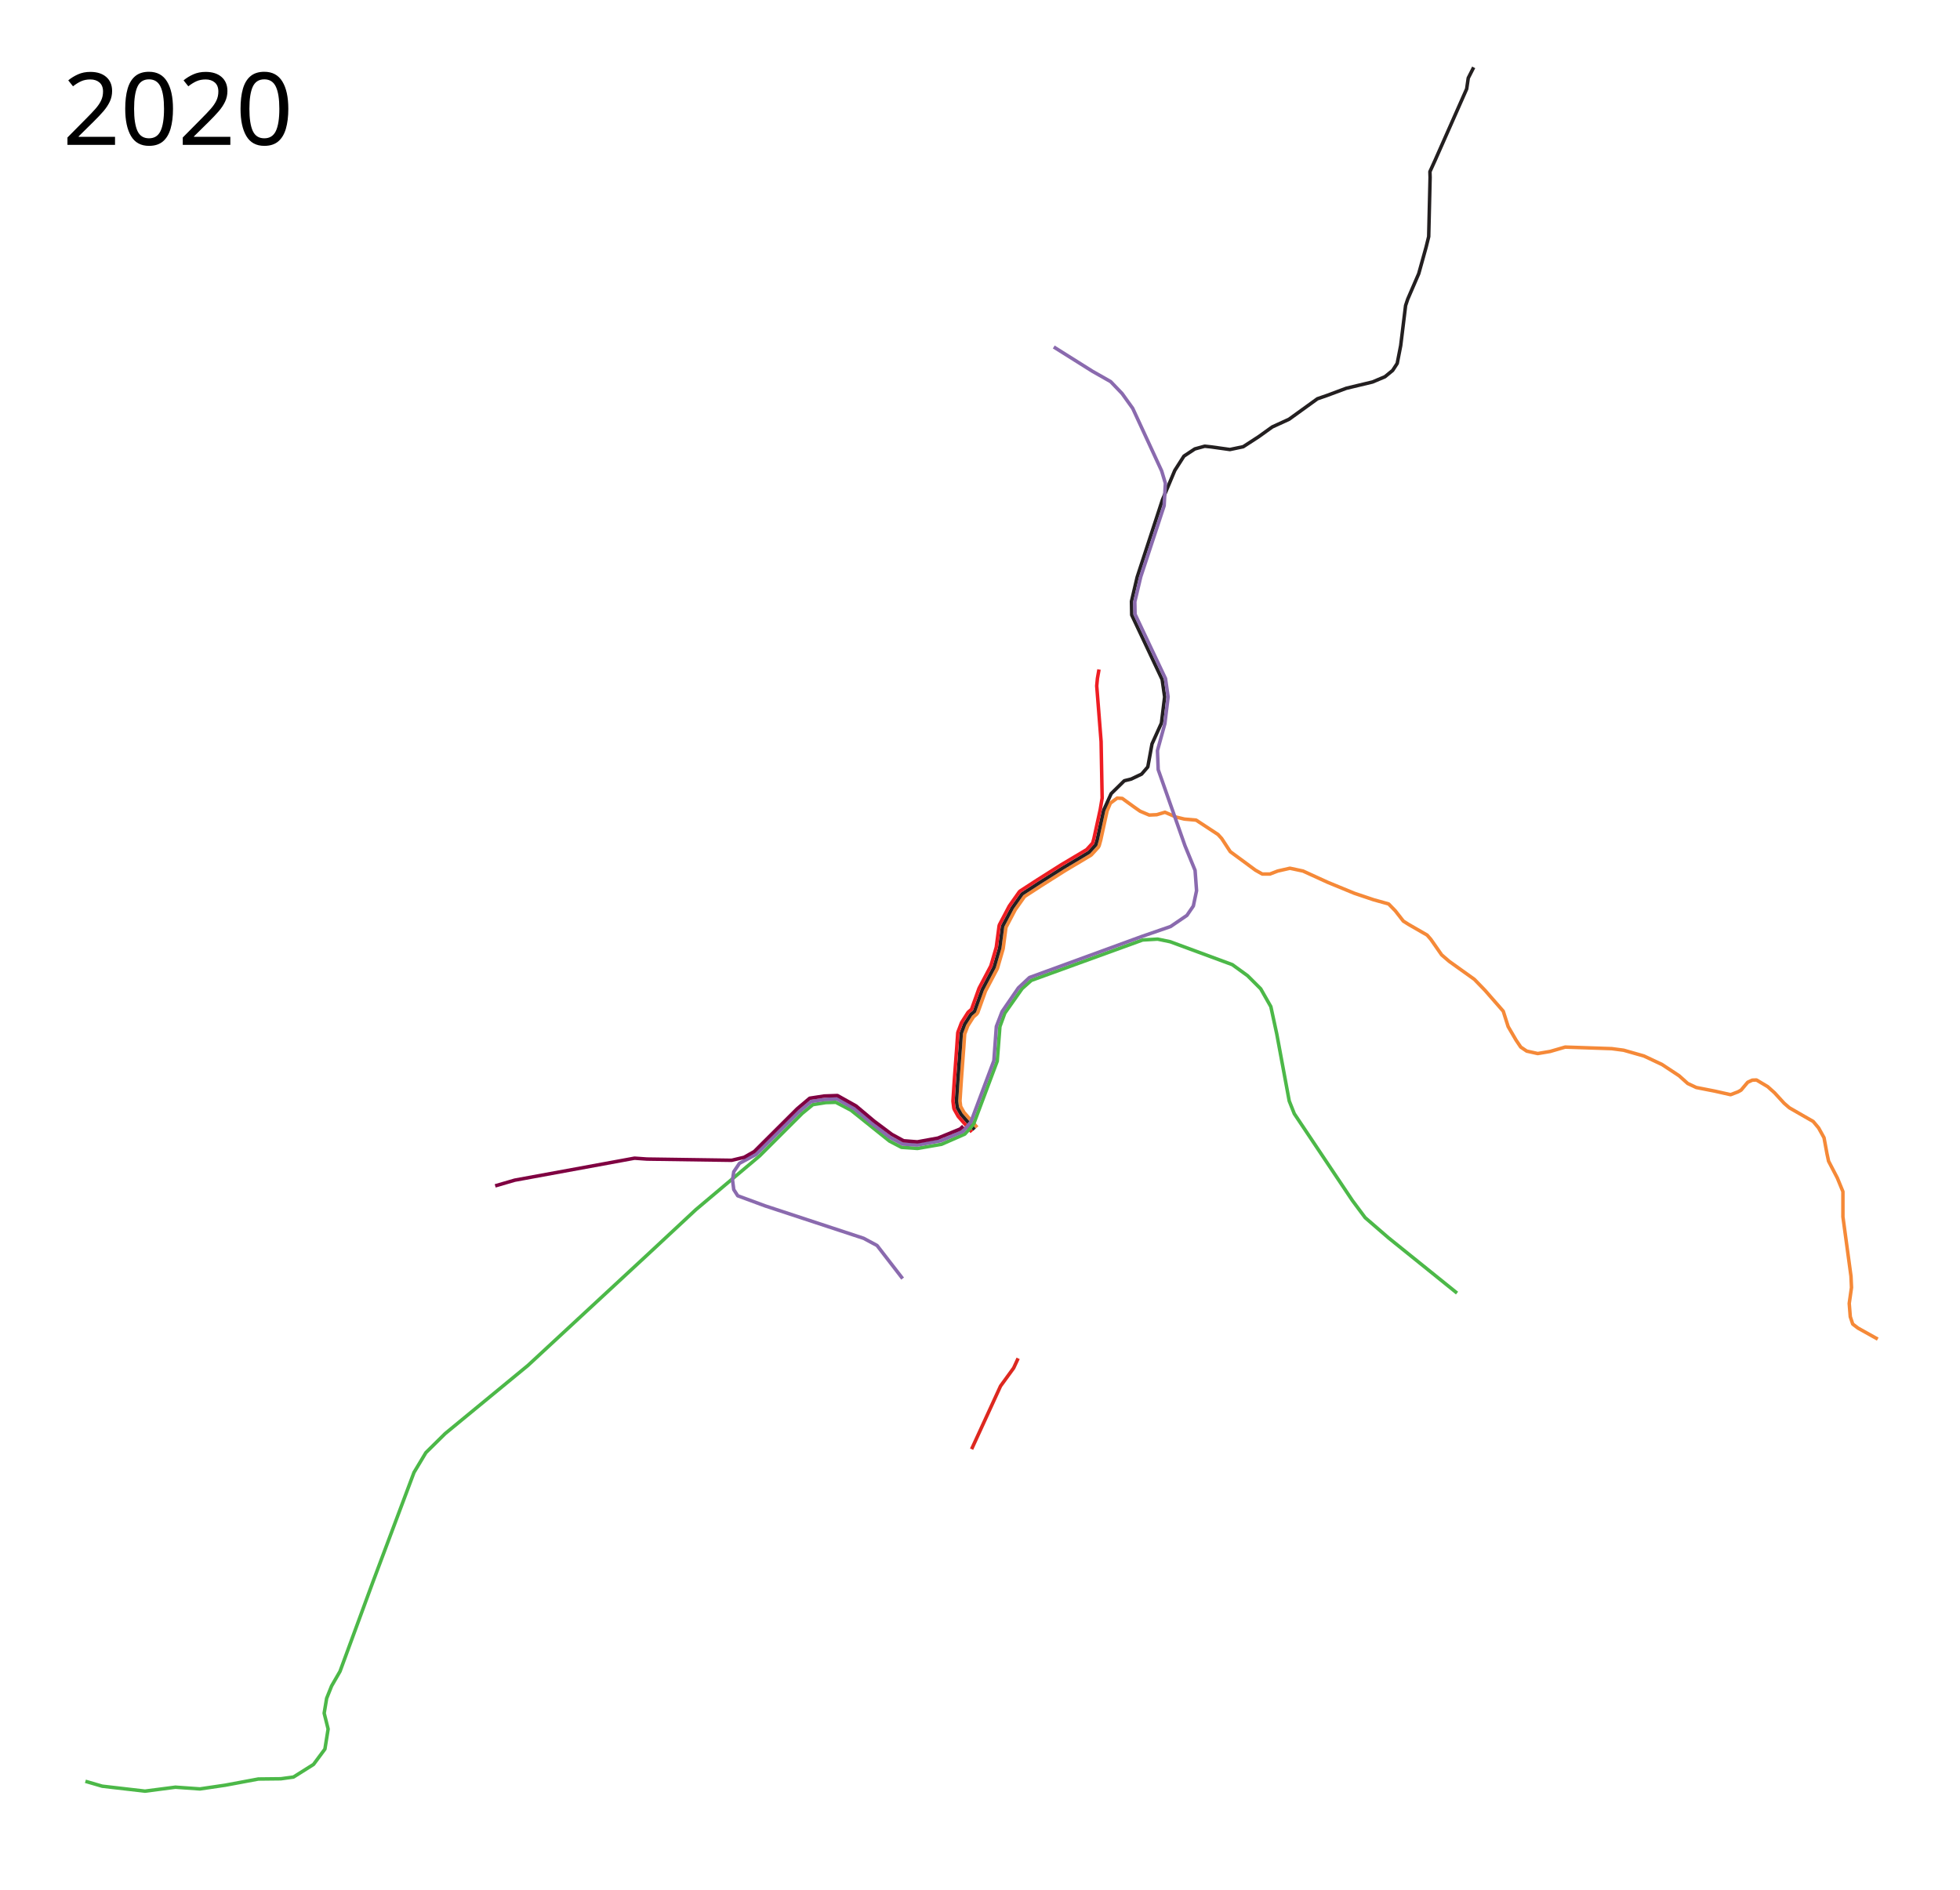
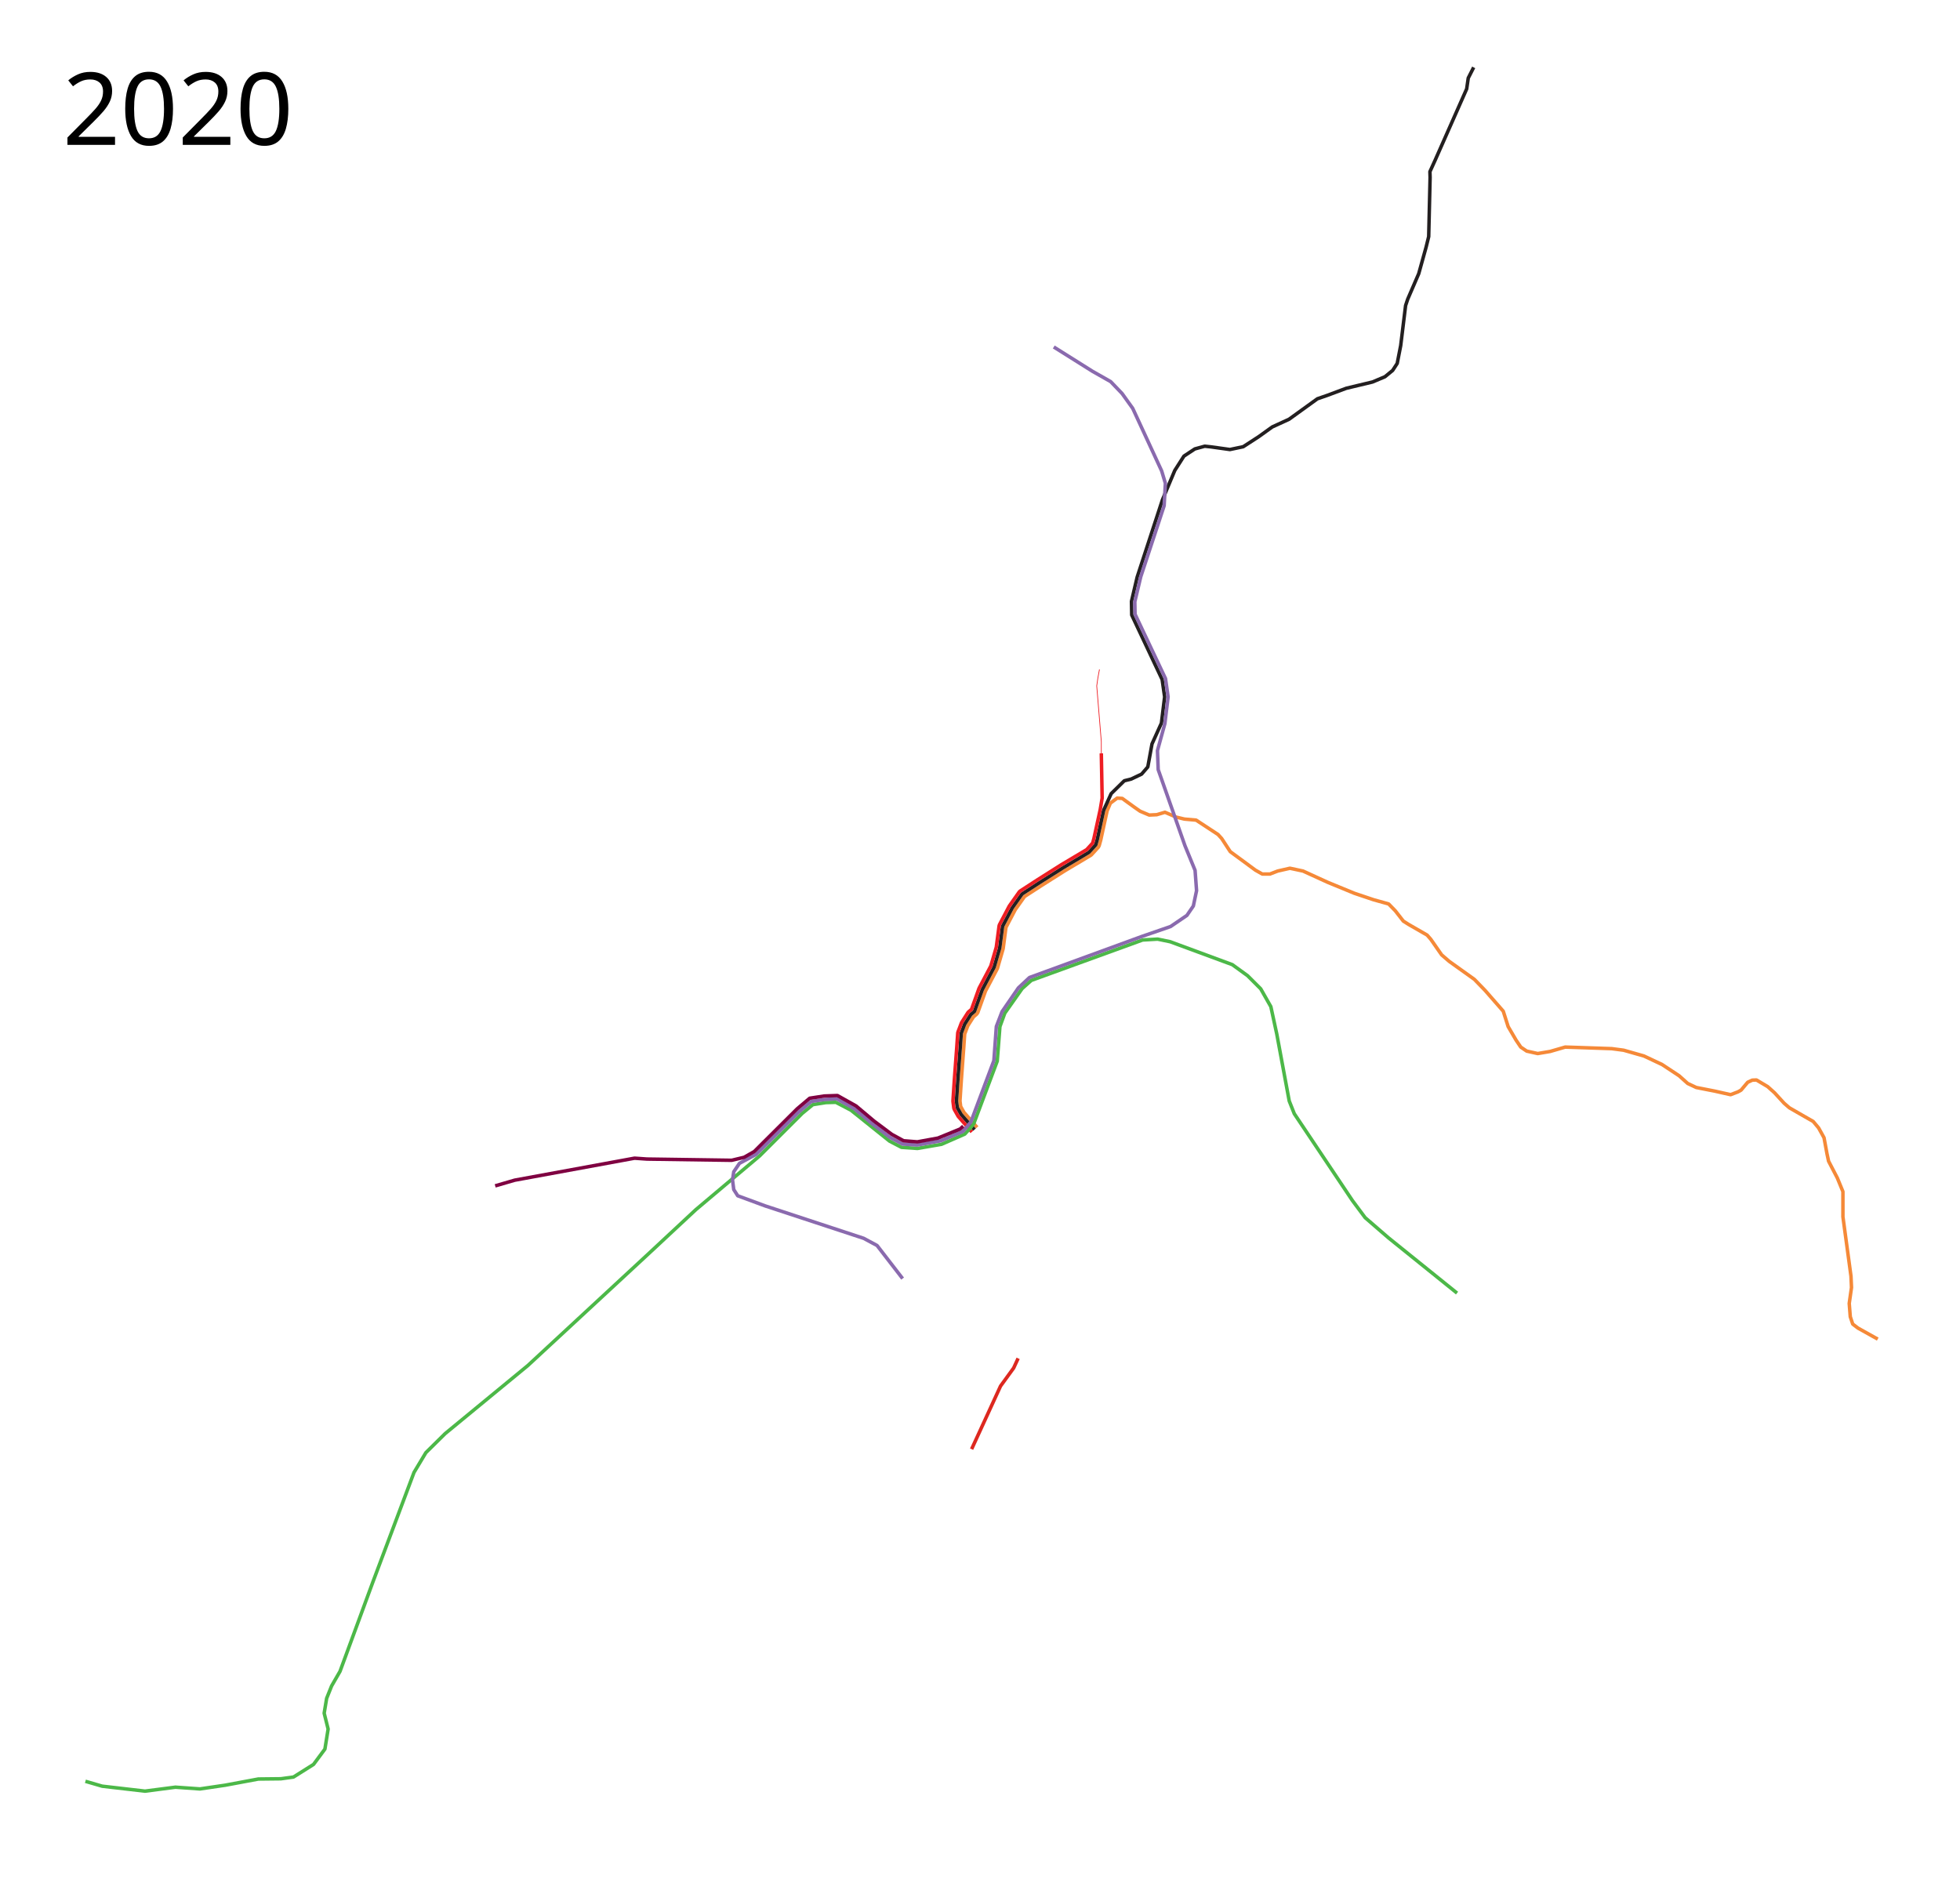
<svg xmlns="http://www.w3.org/2000/svg" width="2800" height="2700">
  <path style="line-height:normal;font-variant-ligatures:normal;font-variant-position:normal;font-variant-caps:normal;font-variant-numeric:normal;font-variant-alternates:normal;font-feature-settings:normal;text-indent:0;text-align:start;text-decoration-line:none;text-decoration-style:solid;text-decoration-color:#000;text-transform:none;text-orientation:mixed;white-space:normal;shape-padding:0;isolation:auto;mix-blend-mode:normal;solid-color:#000;solid-opacity:1" d="M1395.864 1610.74l-18.756-21.436-4.726-8.437-.988-7.914 1.916-29.326 3.507-47.344.01-.184v.074l1.307-18.863 4.432-11.7 8.095-12.77 4.686-3.993 1.465-2.117 10.992-30.66 16.791-31.846v0l.379-.938 7.99-27.482v-.01l.152-.727v-.01l3.977-30.107 13.271-25.234 13.29-18.829 24.117-15.636 33.836-21.39 36.585-21.798 1.14-.931v0l9.743-10.719 1.114-2.008 2.144-7.601.01-.025.062-.264 9.162-41.906 4.683-11.11 9.75-7.25 7.25.5 17.25 12.5 8.25 5.75 13 5.5 10.75-.5 11.75-3.5 16.25 7 11.5 2.75 16.75 1.5 31.25 20.5 5.25 5.75 12.25 18.75 36 26.5 9.75 5.5h11l11-4.25 17.5-4 18.75 4 35 16 38.25 15.75 27.5 9.25 21.5 6 9.5 9.75 11.5 14.75 7.5 4.75 26.5 15.25 5.25 6 15.5 22.25 10.75 9.25 36 25.75 15.25 15.75 26 29.75 7 22 11.25 19.25 6.75 10 8.5 5.75 15.75 3.5 17.75-3 21.5-6.25 66.5 2.25 17 2.25 29 8.25 26 12.25 24.25 16 12.25 11 12.25 5.75L2450 1559l22.25 5 10.5-4 4.5-2.5 9.5-11.25 6.5-3 6-.25 16 9.5 9.75 8.75 13.75 15 7.5 6.5 21.75 12.5 12.25 7 7.75 9.25 7.75 14 4.25 23 2.25 10.5 12.5 24 8 19.5v36l11.5 84.75.75 16.25-3.25 22.75 1.5 19 3.5 10.5 7.5 5.75 28.25 15.75" color="#000" font-weight="400" font-family="sans-serif" overflow="visible" fill="none" stroke="#f58938" stroke-width="5" stroke-linejoin="round" />
  <path style="line-height:normal;font-variant-ligatures:normal;font-variant-position:normal;font-variant-caps:normal;font-variant-numeric:normal;font-variant-alternates:normal;font-feature-settings:normal;text-indent:0;text-align:start;text-decoration-line:none;text-decoration-style:solid;text-decoration-color:#000;text-transform:none;text-orientation:mixed;white-space:normal;shape-padding:0;isolation:auto;mix-blend-mode:normal;solid-color:#000;solid-opacity:1" d="M1392.103 1614.033l-18.93-21.633-.3-.426-5.093-9.092-.298-.912-1.079-8.635-.014-.472 1.932-29.574v-.021l3.5-47.262v.082l.01-.174 1.338-19.318.156-.713 4.653-12.281.226-.454 8.434-13.304.49-.565 4.975-4.238 11.05-30.824.143-.322 16.875-32.004 7.988-27.477v-.01l4.035-30.55.266-.837 13.555-25.773.17-.277 13.662-19.356.683-.654 24.534-15.908.024-.016 33.875-21.416.057-.035 36.613-21.813v0l9.746-10.72v0l2.137-7.57v-.032l9.162-41.906 10.721-23.634 18.738-18.384 9.9-2.475 14.85-7.071 8.838-10.253 6.01-32.881 13.436-29.698 4.596-37.477-3.536-24.749-43.487-92.277-.353-19.446 8.131-34.648 36.063-110.309 17.677-42.072 13.082-20.507 15.556-10.253 14.142-3.889 9.208.982 26.75 3.75 19-4 22-14.25 19.5-14 24-11 40.5-29.25 13.75-4.75 27.5-10.25 37.5-9 17.75-7.5 11-9 6.5-10 5-25.5 7-57.25 3-9 15.75-36.5 10.5-37.75L2041 338l2-84.5-.25-8.25 7.5-16.5 45-101.75 2.25-15.5 7.75-15.25" color="#000" font-weight="400" font-family="sans-serif" overflow="visible" fill="none" stroke="#231f20" stroke-width="5" stroke-linejoin="round" />
-   <path style="line-height:normal;font-variant-ligatures:normal;font-variant-position:normal;font-variant-caps:normal;font-variant-numeric:normal;font-variant-alternates:normal;font-feature-settings:normal;text-indent:0;text-align:start;text-decoration-line:none;text-decoration-style:solid;text-decoration-color:#000;text-transform:none;text-orientation:mixed;white-space:normal;shape-padding:0;isolation:auto;mix-blend-mode:normal;solid-color:#000;solid-opacity:1" d="M1388.33 1617.304l-19.102-21.83-.598-.844-5.455-9.742v0l-.6-1.823-1.17-9.355.01.068-.036-1.01v-.01l1.943-29.74v.06l.01-.184 3.508-47.353 1.363-19.674.313-1.424 4.873-12.865.453-.904 8.771-13.838.98-1.13 4.249-3.618 10.66-29.738.283-.641v0l16.719-31.709 7.744-26.63 4.043-30.614.531-1.67 13.84-26.315.338-.552 14.037-19.882 1.363-1.312 24.95-16.178.032-.021.014-.01 33.914-21.441.114-.07 36.004-21.448 8.453-9.299 1.783-6.324 9.13-41.76 2.706-16.224-1.5-80.75-6.25-79.5 1-10.75 2.25-12.75" color="#000" font-weight="400" font-family="sans-serif" overflow="visible" fill="none" stroke="#ee1d23" stroke-width="5" stroke-linejoin="round" />
+   <path style="line-height:normal;font-variant-ligatures:normal;font-variant-position:normal;font-variant-caps:normal;font-variant-numeric:normal;font-variant-alternates:normal;font-feature-settings:normal;text-indent:0;text-align:start;text-decoration-line:none;text-decoration-style:solid;text-decoration-color:#000;text-transform:none;text-orientation:mixed;white-space:normal;shape-padding:0;isolation:auto;mix-blend-mode:normal;solid-color:#000;solid-opacity:1" d="M1388.33 1617.304l-19.102-21.83-.598-.844-5.455-9.742v0l-.6-1.823-1.17-9.355.01.068-.036-1.01v-.01l1.943-29.74v.06l.01-.184 3.508-47.353 1.363-19.674.313-1.424 4.873-12.865.453-.904 8.771-13.838.98-1.13 4.249-3.618 10.66-29.738.283-.641v0l16.719-31.709 7.744-26.63 4.043-30.614.531-1.67 13.84-26.315.338-.552 14.037-19.882 1.363-1.312 24.95-16.178.032-.021.014-.01 33.914-21.441.114-.07 36.004-21.448 8.453-9.299 1.783-6.324 9.13-41.76 2.706-16.224-1.187-63.923" color="#000" font-weight="400" font-family="sans-serif" overflow="visible" fill="none" stroke="#ee1d23" stroke-width="5" stroke-linejoin="round" />
  <path d="M122 2545l24 7 61.127 7.081 43.487-5.657 35.002 2.475 36.062-5.303 47.376-8.84 32.173-.353 18.032-2.475 28.638-18.03 16.263-21.921 4.596-28.638-5.657-22.627 3.536-21.214 7.07-17.677 12.022-20.86 46.669-126.925 59.043-157.332 16.97-28.284 27.578-27.224 118.087-97.227 172.887-160.16 67.176-62.578 91.131-76.803L1146 1590.75l15.207-12.5 18.58-2.947 14.274-.389 21.689 11.336 54.987 44.086 17.104 8.914 22.828 1.573 34.331-5.927 33.255-14.56 8.16-8.897 4.757-6.123 33.444-89.218 3.841-49.371 6.97-19.141 24.694-35.079 13.142-11.757 158.97-57.75 21.517-1.25 18 3.75 88.75 32.75 21.75 15.75 18.75 18.75 14.5 25.5 8.5 39.25 17.75 95.5 7.25 18.25 83 124 18.25 24.5 33.25 28.75 98 79" fill="none" stroke="#4cb848" stroke-width="5" stroke-linejoin="round" />
  <path d="M1289.455 1826.753l-36.517-47.257-19.092-10.253-140.714-46.316-39.245-14.495-5.657-8.84-1.768-13.788 1.768-11.667 8.132-12.021 23.688-12.728 61.165-60.811 17.677-14.85 19.092-2.828 17.324-1.06 25.103 14.142 24.395 20.506 26.516 20.506 18.032 9.546 20.86 1.414 33.587-6.01 31.82-13.435 11.313-13.435 32.88-87.682 3.536-48.79 8.132-21.213 23.335-33.941 15.91-14.85 161.573-59.043 39.952-13.789 23.334-15.91 9.193-13.435 4.596-21.92-2.121-28.991-14.496-35.356-38.184-108.54-1.06-27.224 10.606-38.537 4.596-38.184-3.712-26.163-43.487-91.924-.354-17.854 8.486-35.71 33.41-101.47 1.768-31.996-5.303-17.677-41.366-89.45-15.203-21.213-16.263-16.97-26.163-14.85-55.154-34.648" fill="none" stroke="#8a6aae" stroke-width="5" stroke-linejoin="round" />
  <path d="M707.405 1694.29l27.93-8.132L906.5 1654.75l17.75 1.25 121 1.75 17.75-4.25 14.5-8.25 61.25-61 17.975-15.177 20.853-3.19 18.776-.658 26.603 14.901 25.54 21.474 25.405 19.021 16.89 9.232 19.665 1.561L1340 1626l31.69-12.98 4.376-4.043" fill="none" stroke="#7f0041" stroke-width="5" stroke-linejoin="round" />
  <path d="M1387.995 2070.47l41.366-90.156 18.738-25.81 6.364-13.788" fill="none" stroke="#dd281f" stroke-width="5" stroke-linejoin="round" />
  <text style="line-height:125%;-inkscape-font-specification:Sans" y="206.961" x="89.453" font-weight="400" font-size="144px" font-family="Sans" letter-spacing="0" word-spacing="0">
    <tspan y="206.961" x="89.453">2020</tspan>
  </text>
+   <path style="line-height:normal;font-variant-ligatures:normal;font-variant-position:normal;font-variant-caps:normal;font-variant-numeric:normal;font-variant-alternates:normal;font-feature-settings:normal;text-indent:0;text-align:start;text-decoration-line:none;text-decoration-style:solid;text-decoration-color:#000;text-transform:none;text-orientation:mixed;white-space:normal;shape-padding:0;isolation:auto;mix-blend-mode:normal;solid-color:#000;solid-opacity:1" d="M1573.299 1076.337v-16.841l-6.535-79.564 1.556-10.759 2.334-12.76" color="#000" font-weight="400" font-family="sans-serif" overflow="visible" fill="none" stroke="#ee1d23" stroke-width="1.027" stroke-linejoin="round" />
</svg>
